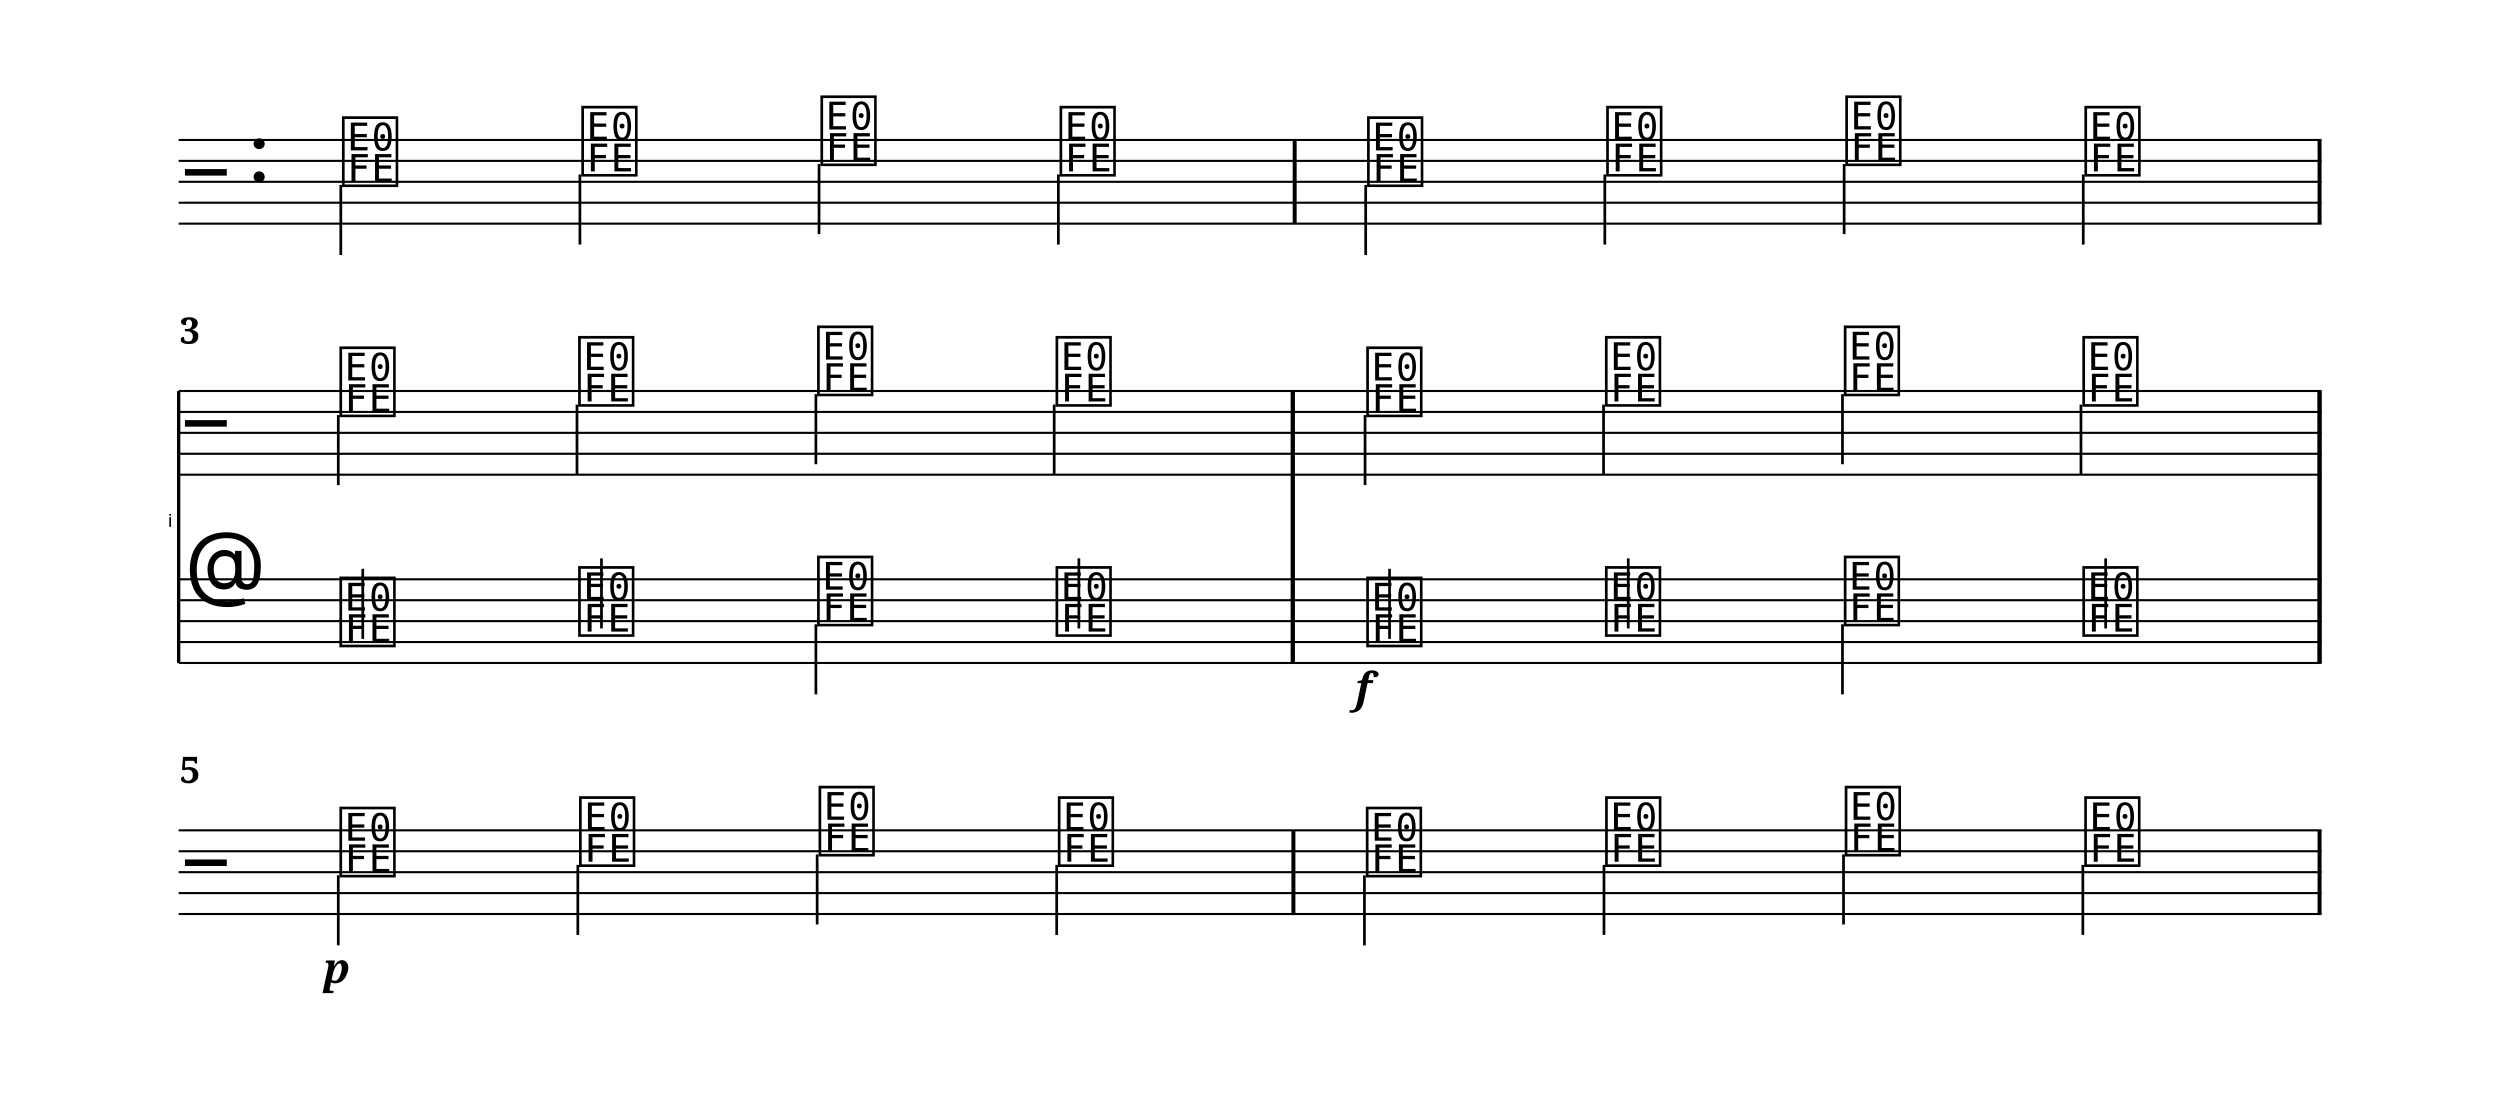
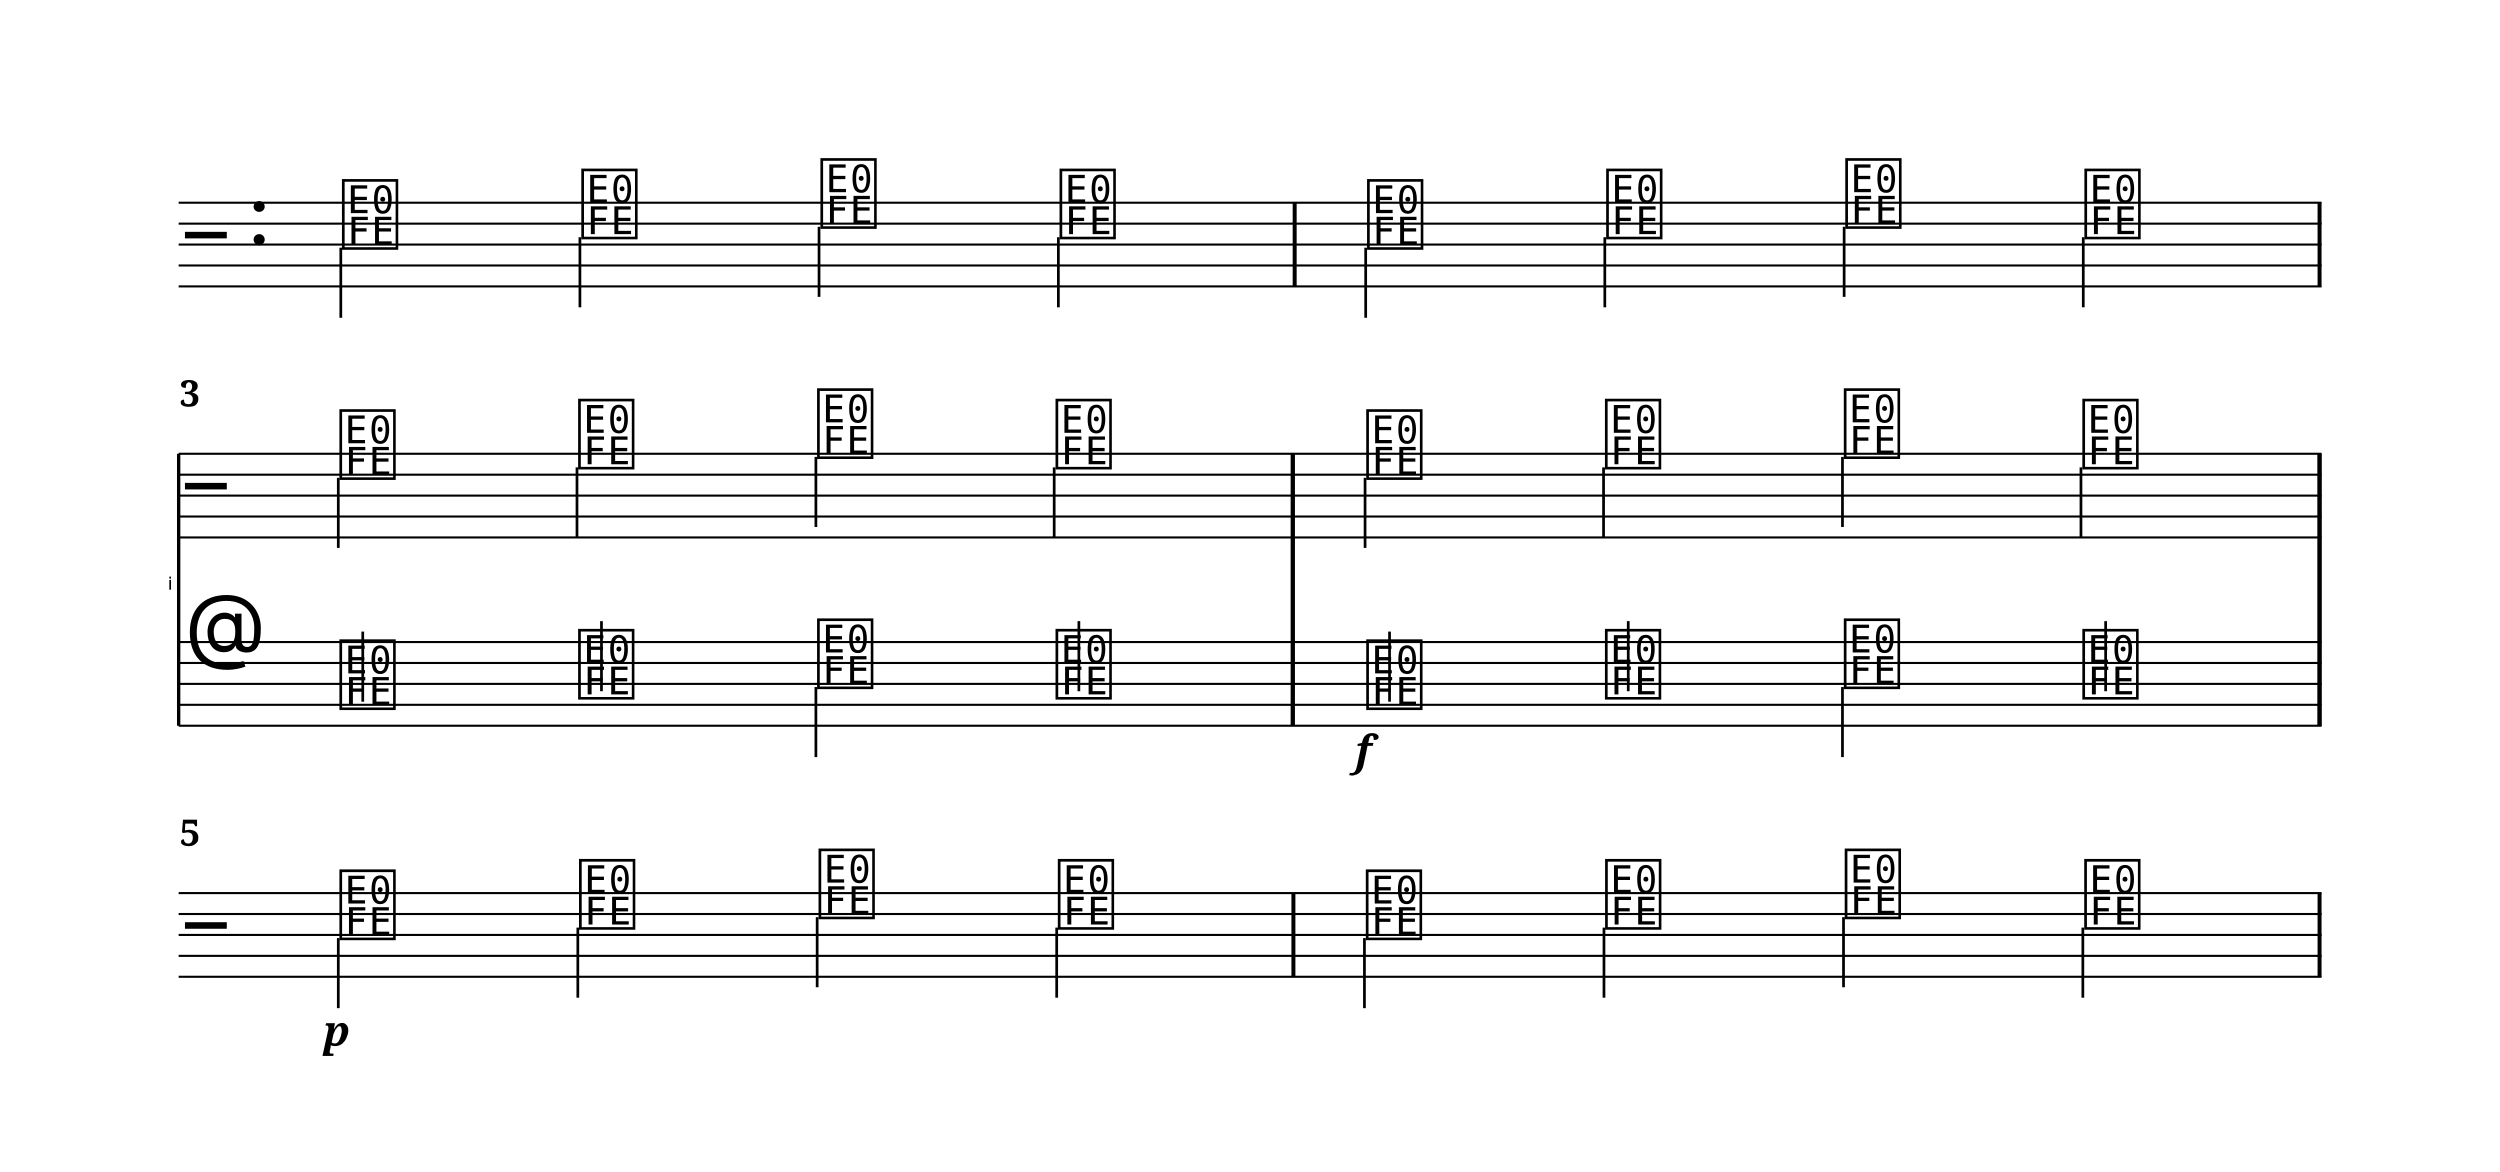
- <svg xmlns="http://www.w3.org/2000/svg" width="1195.0" height="529.8" viewBox="0 0 119.50 52.98" font-family="serif">
+ <svg xmlns="http://www.w3.org/2000/svg" width="1195.0" height="559.8" viewBox="0 0 119.50 55.98" font-family="serif">
  <style>
  @font-face { font-family: 'Emmentaler'; src: local('Emmentaler'); }
  .music { font-family: 'Emmentaler', serif; }
</style>
  <g transform="translate(8.54,0.00) scale(1,1)">
-     <line x1="0.00" y1="6.69" x2="102.43" y2="6.69" stroke="#000000" stroke-width="0.100" />
-     <line x1="0.00" y1="7.69" x2="102.43" y2="7.69" stroke="#000000" stroke-width="0.100" />
-     <line x1="0.00" y1="8.69" x2="102.43" y2="8.69" stroke="#000000" stroke-width="0.100" />
    <line x1="0.00" y1="9.69" x2="102.43" y2="9.69" stroke="#000000" stroke-width="0.100" />
    <line x1="0.00" y1="10.69" x2="102.43" y2="10.69" stroke="#000000" stroke-width="0.100" />
-     <text class="music" x="0.30" y="9.69" font-size="4.00"></text>
-     <text class="music" x="3.30" y="8.69" font-size="4.00"></text>
-     <text class="music" x="7.68" y="8.69" font-size="4.00" data-pos="0"></text>
-     <line x1="7.75" y1="8.84" x2="7.75" y2="12.19" stroke="#000000" stroke-width="0.130" />
-     <text class="music" x="19.12" y="8.19" font-size="4.00" data-pos="0"></text>
-     <line x1="19.18" y1="8.34" x2="19.18" y2="11.69" stroke="#000000" stroke-width="0.130" />
-     <text class="music" x="30.55" y="7.69" font-size="4.00" data-pos="0"></text>
-     <line x1="30.61" y1="7.84" x2="30.61" y2="11.19" stroke="#000000" stroke-width="0.130" />
-     <text class="music" x="41.98" y="8.19" font-size="4.00" data-pos="0"></text>
-     <line x1="42.05" y1="8.34" x2="42.05" y2="11.69" stroke="#000000" stroke-width="0.130" />
-     <text class="music" x="56.68" y="8.69" font-size="4.00" data-pos="0"></text>
-     <line x1="56.74" y1="8.84" x2="56.74" y2="12.19" stroke="#000000" stroke-width="0.130" />
-     <text class="music" x="68.11" y="8.19" font-size="4.00" data-pos="0"></text>
-     <line x1="68.17" y1="8.34" x2="68.17" y2="11.69" stroke="#000000" stroke-width="0.130" />
-     <text class="music" x="79.54" y="7.69" font-size="4.00" data-pos="0"></text>
-     <line x1="79.61" y1="7.84" x2="79.61" y2="11.19" stroke="#000000" stroke-width="0.130" />
-     <text class="music" x="90.97" y="8.19" font-size="4.00" data-pos="0"></text>
-     <line x1="91.04" y1="8.34" x2="91.04" y2="11.69" stroke="#000000" stroke-width="0.130" />
-     <rect x="53.25" y="6.69" width="0.19" height="4.00" data-pos="0" />
-     <rect x="102.24" y="6.69" width="0.19" height="4.00" data-pos="0" />
-     <text x="-0.30" y="25.19" font-size="0.86" font-family="Emmentaler-Brace" text-anchor="end"></text>
-     <line x1="0.00" y1="18.69" x2="0.00" y2="31.69" stroke="#000000" stroke-width="0.160" />
-     <rect x="53.16" y="22.69" width="0.19" height="5.00" />
-     <rect x="102.24" y="22.69" width="0.19" height="5.00" />
-     <line x1="0.00" y1="18.69" x2="102.43" y2="18.69" stroke="#000000" stroke-width="0.100" />
-     <line x1="0.00" y1="19.69" x2="102.43" y2="19.69" stroke="#000000" stroke-width="0.100" />
-     <line x1="0.00" y1="20.69" x2="102.43" y2="20.69" stroke="#000000" stroke-width="0.100" />
+     <line x1="0.00" y1="11.69" x2="102.43" y2="11.69" stroke="#000000" stroke-width="0.100" />
+     <line x1="0.00" y1="12.69" x2="102.43" y2="12.69" stroke="#000000" stroke-width="0.100" />
+     <line x1="0.00" y1="13.69" x2="102.43" y2="13.69" stroke="#000000" stroke-width="0.100" />
+     <text class="music" x="0.30" y="12.69" font-size="4.00"></text>
+     <text class="music" x="3.30" y="11.69" font-size="4.00"></text>
+     <text class="music" x="7.68" y="11.69" font-size="4.00" data-pos="0"></text>
+     <line x1="7.75" y1="11.84" x2="7.75" y2="15.19" stroke="#000000" stroke-width="0.130" />
+     <text class="music" x="19.12" y="11.19" font-size="4.00" data-pos="0"></text>
+     <line x1="19.18" y1="11.34" x2="19.18" y2="14.69" stroke="#000000" stroke-width="0.130" />
+     <text class="music" x="30.55" y="10.69" font-size="4.00" data-pos="0"></text>
+     <line x1="30.61" y1="10.84" x2="30.61" y2="14.19" stroke="#000000" stroke-width="0.130" />
+     <text class="music" x="41.98" y="11.19" font-size="4.00" data-pos="0"></text>
+     <line x1="42.05" y1="11.34" x2="42.05" y2="14.69" stroke="#000000" stroke-width="0.130" />
+     <text class="music" x="56.68" y="11.69" font-size="4.00" data-pos="0"></text>
+     <line x1="56.74" y1="11.84" x2="56.74" y2="15.19" stroke="#000000" stroke-width="0.130" />
+     <text class="music" x="68.11" y="11.19" font-size="4.00" data-pos="0"></text>
+     <line x1="68.17" y1="11.34" x2="68.17" y2="14.69" stroke="#000000" stroke-width="0.130" />
+     <text class="music" x="79.54" y="10.69" font-size="4.00" data-pos="0"></text>
+     <line x1="79.61" y1="10.84" x2="79.61" y2="14.19" stroke="#000000" stroke-width="0.130" />
+     <text class="music" x="90.97" y="11.19" font-size="4.00" data-pos="0"></text>
+     <line x1="91.04" y1="11.34" x2="91.04" y2="14.69" stroke="#000000" stroke-width="0.130" />
+     <rect x="53.25" y="9.69" width="0.19" height="4.00" data-pos="0" />
+     <rect x="102.24" y="9.69" width="0.19" height="4.00" data-pos="0" />
+     <text x="-0.30" y="28.19" font-size="0.86" font-family="Emmentaler-Brace" text-anchor="end"></text>
+     <line x1="0.00" y1="21.69" x2="0.00" y2="34.69" stroke="#000000" stroke-width="0.160" />
+     <rect x="53.16" y="25.69" width="0.19" height="5.00" />
+     <rect x="102.24" y="25.69" width="0.19" height="5.00" />
    <line x1="0.00" y1="21.69" x2="102.43" y2="21.69" stroke="#000000" stroke-width="0.100" />
    <line x1="0.00" y1="22.69" x2="102.43" y2="22.69" stroke="#000000" stroke-width="0.100" />
-     <text class="music" x="0.30" y="21.69" font-size="4.00"></text>
-     <text class="music" x="7.56" y="19.69" font-size="4.00" data-pos="0"></text>
-     <line x1="7.63" y1="19.84" x2="7.63" y2="23.19" stroke="#000000" stroke-width="0.130" />
-     <text class="music" x="18.97" y="19.19" font-size="4.00" data-pos="0"></text>
-     <line x1="19.04" y1="19.34" x2="19.04" y2="22.69" stroke="#000000" stroke-width="0.130" />
-     <text class="music" x="30.39" y="18.69" font-size="4.00" data-pos="0"></text>
-     <line x1="30.46" y1="18.84" x2="30.46" y2="22.19" stroke="#000000" stroke-width="0.130" />
-     <text class="music" x="41.79" y="19.19" font-size="4.00" data-pos="0"></text>
-     <line x1="41.85" y1="19.34" x2="41.85" y2="22.69" stroke="#000000" stroke-width="0.130" />
-     <text class="music" x="56.64" y="19.69" font-size="4.00" data-pos="0"></text>
-     <line x1="56.71" y1="19.84" x2="56.71" y2="23.19" stroke="#000000" stroke-width="0.130" />
-     <text class="music" x="68.05" y="19.19" font-size="4.00" data-pos="0"></text>
-     <line x1="68.11" y1="19.34" x2="68.11" y2="22.69" stroke="#000000" stroke-width="0.130" />
-     <text class="music" x="79.47" y="18.69" font-size="4.00" data-pos="0"></text>
-     <line x1="79.53" y1="18.84" x2="79.53" y2="22.19" stroke="#000000" stroke-width="0.130" />
-     <text class="music" x="90.87" y="19.19" font-size="4.00" data-pos="0"></text>
-     <line x1="90.93" y1="19.34" x2="90.93" y2="22.69" stroke="#000000" stroke-width="0.130" />
-     <rect x="53.16" y="18.69" width="0.19" height="4.00" data-pos="0" />
-     <rect x="102.24" y="18.69" width="0.19" height="4.00" data-pos="0" />
-     <line x1="0.00" y1="27.69" x2="102.43" y2="27.69" stroke="#000000" stroke-width="0.100" />
-     <line x1="0.00" y1="28.69" x2="102.43" y2="28.69" stroke="#000000" stroke-width="0.100" />
-     <line x1="0.00" y1="29.69" x2="102.43" y2="29.69" stroke="#000000" stroke-width="0.100" />
+     <line x1="0.00" y1="23.69" x2="102.43" y2="23.69" stroke="#000000" stroke-width="0.100" />
+     <line x1="0.00" y1="24.69" x2="102.43" y2="24.69" stroke="#000000" stroke-width="0.100" />
+     <line x1="0.00" y1="25.69" x2="102.43" y2="25.69" stroke="#000000" stroke-width="0.100" />
+     <text class="music" x="0.30" y="24.69" font-size="4.00"></text>
+     <text class="music" x="7.56" y="22.69" font-size="4.00" data-pos="0"></text>
+     <line x1="7.63" y1="22.84" x2="7.63" y2="26.19" stroke="#000000" stroke-width="0.130" />
+     <text class="music" x="18.97" y="22.19" font-size="4.00" data-pos="0"></text>
+     <line x1="19.04" y1="22.34" x2="19.04" y2="25.69" stroke="#000000" stroke-width="0.130" />
+     <text class="music" x="30.39" y="21.69" font-size="4.00" data-pos="0"></text>
+     <line x1="30.46" y1="21.84" x2="30.46" y2="25.19" stroke="#000000" stroke-width="0.130" />
+     <text class="music" x="41.79" y="22.19" font-size="4.00" data-pos="0"></text>
+     <line x1="41.85" y1="22.34" x2="41.85" y2="25.69" stroke="#000000" stroke-width="0.130" />
+     <text class="music" x="56.64" y="22.69" font-size="4.00" data-pos="0"></text>
+     <line x1="56.71" y1="22.84" x2="56.71" y2="26.19" stroke="#000000" stroke-width="0.130" />
+     <text class="music" x="68.05" y="22.19" font-size="4.00" data-pos="0"></text>
+     <line x1="68.11" y1="22.34" x2="68.11" y2="25.69" stroke="#000000" stroke-width="0.130" />
+     <text class="music" x="79.47" y="21.69" font-size="4.00" data-pos="0"></text>
+     <line x1="79.53" y1="21.84" x2="79.53" y2="25.19" stroke="#000000" stroke-width="0.130" />
+     <text class="music" x="90.87" y="22.19" font-size="4.00" data-pos="0"></text>
+     <line x1="90.93" y1="22.34" x2="90.93" y2="25.69" stroke="#000000" stroke-width="0.130" />
+     <rect x="53.16" y="21.69" width="0.19" height="4.00" data-pos="0" />
+     <rect x="102.24" y="21.69" width="0.19" height="4.00" data-pos="0" />
    <line x1="0.00" y1="30.69" x2="102.43" y2="30.69" stroke="#000000" stroke-width="0.100" />
    <line x1="0.00" y1="31.69" x2="102.43" y2="31.69" stroke="#000000" stroke-width="0.100" />
-     <text class="music" x="0.30" y="28.69" font-size="4.00"></text>
-     <text class="music" x="7.56" y="30.69" font-size="4.00" data-pos="0"></text>
-     <line x1="8.80" y1="30.54" x2="8.80" y2="27.19" stroke="#000000" stroke-width="0.130" />
-     <text class="music" x="18.97" y="30.19" font-size="4.00" data-pos="0"></text>
-     <line x1="20.21" y1="30.04" x2="20.21" y2="26.69" stroke="#000000" stroke-width="0.130" />
-     <text class="music" x="30.39" y="29.69" font-size="4.00" data-pos="0"></text>
-     <line x1="30.46" y1="29.84" x2="30.46" y2="33.19" stroke="#000000" stroke-width="0.130" />
-     <text class="music" x="41.79" y="30.19" font-size="4.00" data-pos="0"></text>
-     <line x1="43.03" y1="30.04" x2="43.03" y2="26.69" stroke="#000000" stroke-width="0.130" />
-     <text class="music" x="56.64" y="30.69" font-size="4.00" data-pos="0"></text>
-     <line x1="57.88" y1="30.54" x2="57.88" y2="27.19" stroke="#000000" stroke-width="0.130" />
-     <text class="music" x="68.05" y="30.19" font-size="4.00" data-pos="0"></text>
-     <line x1="69.29" y1="30.04" x2="69.29" y2="26.69" stroke="#000000" stroke-width="0.130" />
-     <text class="music" x="79.47" y="29.69" font-size="4.00" data-pos="0"></text>
-     <line x1="79.53" y1="29.84" x2="79.53" y2="33.19" stroke="#000000" stroke-width="0.130" />
-     <text class="music" x="90.87" y="30.19" font-size="4.00" data-pos="0"></text>
-     <line x1="92.11" y1="30.04" x2="92.11" y2="26.69" stroke="#000000" stroke-width="0.130" />
-     <rect x="53.16" y="27.69" width="0.19" height="4.00" data-pos="0" />
-     <rect x="102.24" y="27.69" width="0.19" height="4.00" data-pos="0" />
-     <rect x="53.16" y="18.69" width="0.19" height="13.00" />
-     <rect x="102.24" y="18.69" width="0.19" height="13.00" />
-     <line x1="0.00" y1="39.69" x2="102.43" y2="39.69" stroke="#000000" stroke-width="0.100" />
-     <line x1="0.00" y1="40.69" x2="102.43" y2="40.69" stroke="#000000" stroke-width="0.100" />
-     <line x1="0.00" y1="41.69" x2="102.43" y2="41.69" stroke="#000000" stroke-width="0.100" />
+     <line x1="0.00" y1="32.69" x2="102.43" y2="32.69" stroke="#000000" stroke-width="0.100" />
+     <line x1="0.00" y1="33.69" x2="102.43" y2="33.69" stroke="#000000" stroke-width="0.100" />
+     <line x1="0.00" y1="34.69" x2="102.43" y2="34.69" stroke="#000000" stroke-width="0.100" />
+     <text class="music" x="0.30" y="31.69" font-size="4.00"></text>
+     <text class="music" x="7.56" y="33.69" font-size="4.00" data-pos="0"></text>
+     <line x1="8.80" y1="33.54" x2="8.80" y2="30.19" stroke="#000000" stroke-width="0.130" />
+     <text class="music" x="18.97" y="33.19" font-size="4.00" data-pos="0"></text>
+     <line x1="20.21" y1="33.04" x2="20.21" y2="29.69" stroke="#000000" stroke-width="0.130" />
+     <text class="music" x="30.39" y="32.69" font-size="4.00" data-pos="0"></text>
+     <line x1="30.46" y1="32.84" x2="30.46" y2="36.19" stroke="#000000" stroke-width="0.130" />
+     <text class="music" x="41.79" y="33.19" font-size="4.00" data-pos="0"></text>
+     <line x1="43.03" y1="33.04" x2="43.03" y2="29.69" stroke="#000000" stroke-width="0.130" />
+     <text class="music" x="56.64" y="33.69" font-size="4.00" data-pos="0"></text>
+     <line x1="57.88" y1="33.54" x2="57.88" y2="30.19" stroke="#000000" stroke-width="0.130" />
+     <text class="music" x="68.05" y="33.19" font-size="4.00" data-pos="0"></text>
+     <line x1="69.29" y1="33.04" x2="69.29" y2="29.69" stroke="#000000" stroke-width="0.130" />
+     <text class="music" x="79.47" y="32.69" font-size="4.00" data-pos="0"></text>
+     <line x1="79.53" y1="32.84" x2="79.53" y2="36.19" stroke="#000000" stroke-width="0.130" />
+     <text class="music" x="90.87" y="33.19" font-size="4.00" data-pos="0"></text>
+     <line x1="92.11" y1="33.04" x2="92.11" y2="29.69" stroke="#000000" stroke-width="0.130" />
+     <rect x="53.16" y="30.69" width="0.19" height="4.00" data-pos="0" />
+     <rect x="102.24" y="30.69" width="0.19" height="4.00" data-pos="0" />
+     <rect x="53.16" y="21.69" width="0.19" height="13.00" />
+     <rect x="102.24" y="21.69" width="0.19" height="13.00" />
    <line x1="0.00" y1="42.69" x2="102.43" y2="42.69" stroke="#000000" stroke-width="0.100" />
    <line x1="0.00" y1="43.69" x2="102.43" y2="43.69" stroke="#000000" stroke-width="0.100" />
-     <text class="music" x="0.30" y="42.69" font-size="4.00"></text>
-     <text class="music" x="7.56" y="41.69" font-size="4.00" data-pos="0"></text>
-     <line x1="7.63" y1="41.84" x2="7.63" y2="45.19" stroke="#000000" stroke-width="0.130" />
-     <text class="music" x="19.01" y="41.19" font-size="4.00" data-pos="0"></text>
-     <line x1="19.08" y1="41.34" x2="19.08" y2="44.69" stroke="#000000" stroke-width="0.130" />
-     <text class="music" x="30.46" y="40.69" font-size="4.00" data-pos="0"></text>
-     <line x1="30.52" y1="40.84" x2="30.52" y2="44.19" stroke="#000000" stroke-width="0.130" />
-     <text class="music" x="41.90" y="41.19" font-size="4.00" data-pos="0"></text>
-     <line x1="41.97" y1="41.34" x2="41.97" y2="44.69" stroke="#000000" stroke-width="0.130" />
-     <text class="music" x="56.62" y="41.69" font-size="4.00" data-pos="0"></text>
-     <line x1="56.68" y1="41.84" x2="56.68" y2="45.19" stroke="#000000" stroke-width="0.130" />
-     <text class="music" x="68.06" y="41.19" font-size="4.00" data-pos="0"></text>
-     <line x1="68.13" y1="41.34" x2="68.13" y2="44.69" stroke="#000000" stroke-width="0.130" />
-     <text class="music" x="79.51" y="40.69" font-size="4.00" data-pos="0"></text>
-     <line x1="79.58" y1="40.84" x2="79.58" y2="44.19" stroke="#000000" stroke-width="0.130" />
-     <text class="music" x="90.96" y="41.19" font-size="4.00" data-pos="0"></text>
-     <line x1="91.02" y1="41.34" x2="91.02" y2="44.69" stroke="#000000" stroke-width="0.130" />
-     <rect x="53.19" y="39.69" width="0.19" height="4.00" data-pos="0" />
-     <rect x="102.24" y="39.69" width="0.19" height="4.00" data-pos="0" />
-     <text x="56.64" y="33.59" font-size="2.00" font-weight="bold" font-style="italic" text-anchor="middle" data-pos="0">f</text>
-     <text x="7.56" y="46.99" font-size="2.00" font-weight="bold" font-style="italic" text-anchor="middle" data-pos="0">p</text>
-     <text x="0.05" y="16.43" font-size="1.75" font-weight="bold">3</text>
-     <text x="0.05" y="37.43" font-size="1.75" font-weight="bold">5</text>
+     <line x1="0.00" y1="44.69" x2="102.43" y2="44.69" stroke="#000000" stroke-width="0.100" />
+     <line x1="0.00" y1="45.69" x2="102.43" y2="45.69" stroke="#000000" stroke-width="0.100" />
+     <line x1="0.00" y1="46.69" x2="102.43" y2="46.69" stroke="#000000" stroke-width="0.100" />
+     <text class="music" x="0.30" y="45.69" font-size="4.00"></text>
+     <text class="music" x="7.56" y="44.69" font-size="4.00" data-pos="0"></text>
+     <line x1="7.63" y1="44.84" x2="7.63" y2="48.19" stroke="#000000" stroke-width="0.130" />
+     <text class="music" x="19.01" y="44.19" font-size="4.00" data-pos="0"></text>
+     <line x1="19.08" y1="44.34" x2="19.08" y2="47.69" stroke="#000000" stroke-width="0.130" />
+     <text class="music" x="30.46" y="43.69" font-size="4.00" data-pos="0"></text>
+     <line x1="30.52" y1="43.84" x2="30.52" y2="47.19" stroke="#000000" stroke-width="0.130" />
+     <text class="music" x="41.90" y="44.19" font-size="4.00" data-pos="0"></text>
+     <line x1="41.97" y1="44.34" x2="41.97" y2="47.69" stroke="#000000" stroke-width="0.130" />
+     <text class="music" x="56.62" y="44.69" font-size="4.00" data-pos="0"></text>
+     <line x1="56.68" y1="44.84" x2="56.68" y2="48.19" stroke="#000000" stroke-width="0.130" />
+     <text class="music" x="68.06" y="44.19" font-size="4.00" data-pos="0"></text>
+     <line x1="68.13" y1="44.34" x2="68.13" y2="47.69" stroke="#000000" stroke-width="0.130" />
+     <text class="music" x="79.51" y="43.69" font-size="4.00" data-pos="0"></text>
+     <line x1="79.58" y1="43.84" x2="79.58" y2="47.19" stroke="#000000" stroke-width="0.130" />
+     <text class="music" x="90.96" y="44.19" font-size="4.00" data-pos="0"></text>
+     <line x1="91.02" y1="44.34" x2="91.02" y2="47.69" stroke="#000000" stroke-width="0.130" />
+     <rect x="53.19" y="42.69" width="0.19" height="4.00" data-pos="0" />
+     <rect x="102.24" y="42.69" width="0.19" height="4.00" data-pos="0" />
+     <text x="56.64" y="36.59" font-size="2.00" font-weight="bold" font-style="italic" text-anchor="middle" data-pos="0">f</text>
+     <text x="7.56" y="49.99" font-size="2.00" font-weight="bold" font-style="italic" text-anchor="middle" data-pos="0">p</text>
+     <text x="0.05" y="19.43" font-size="1.75" font-weight="bold">3</text>
+     <text x="0.05" y="40.43" font-size="1.75" font-weight="bold">5</text>
  </g>
</svg>
